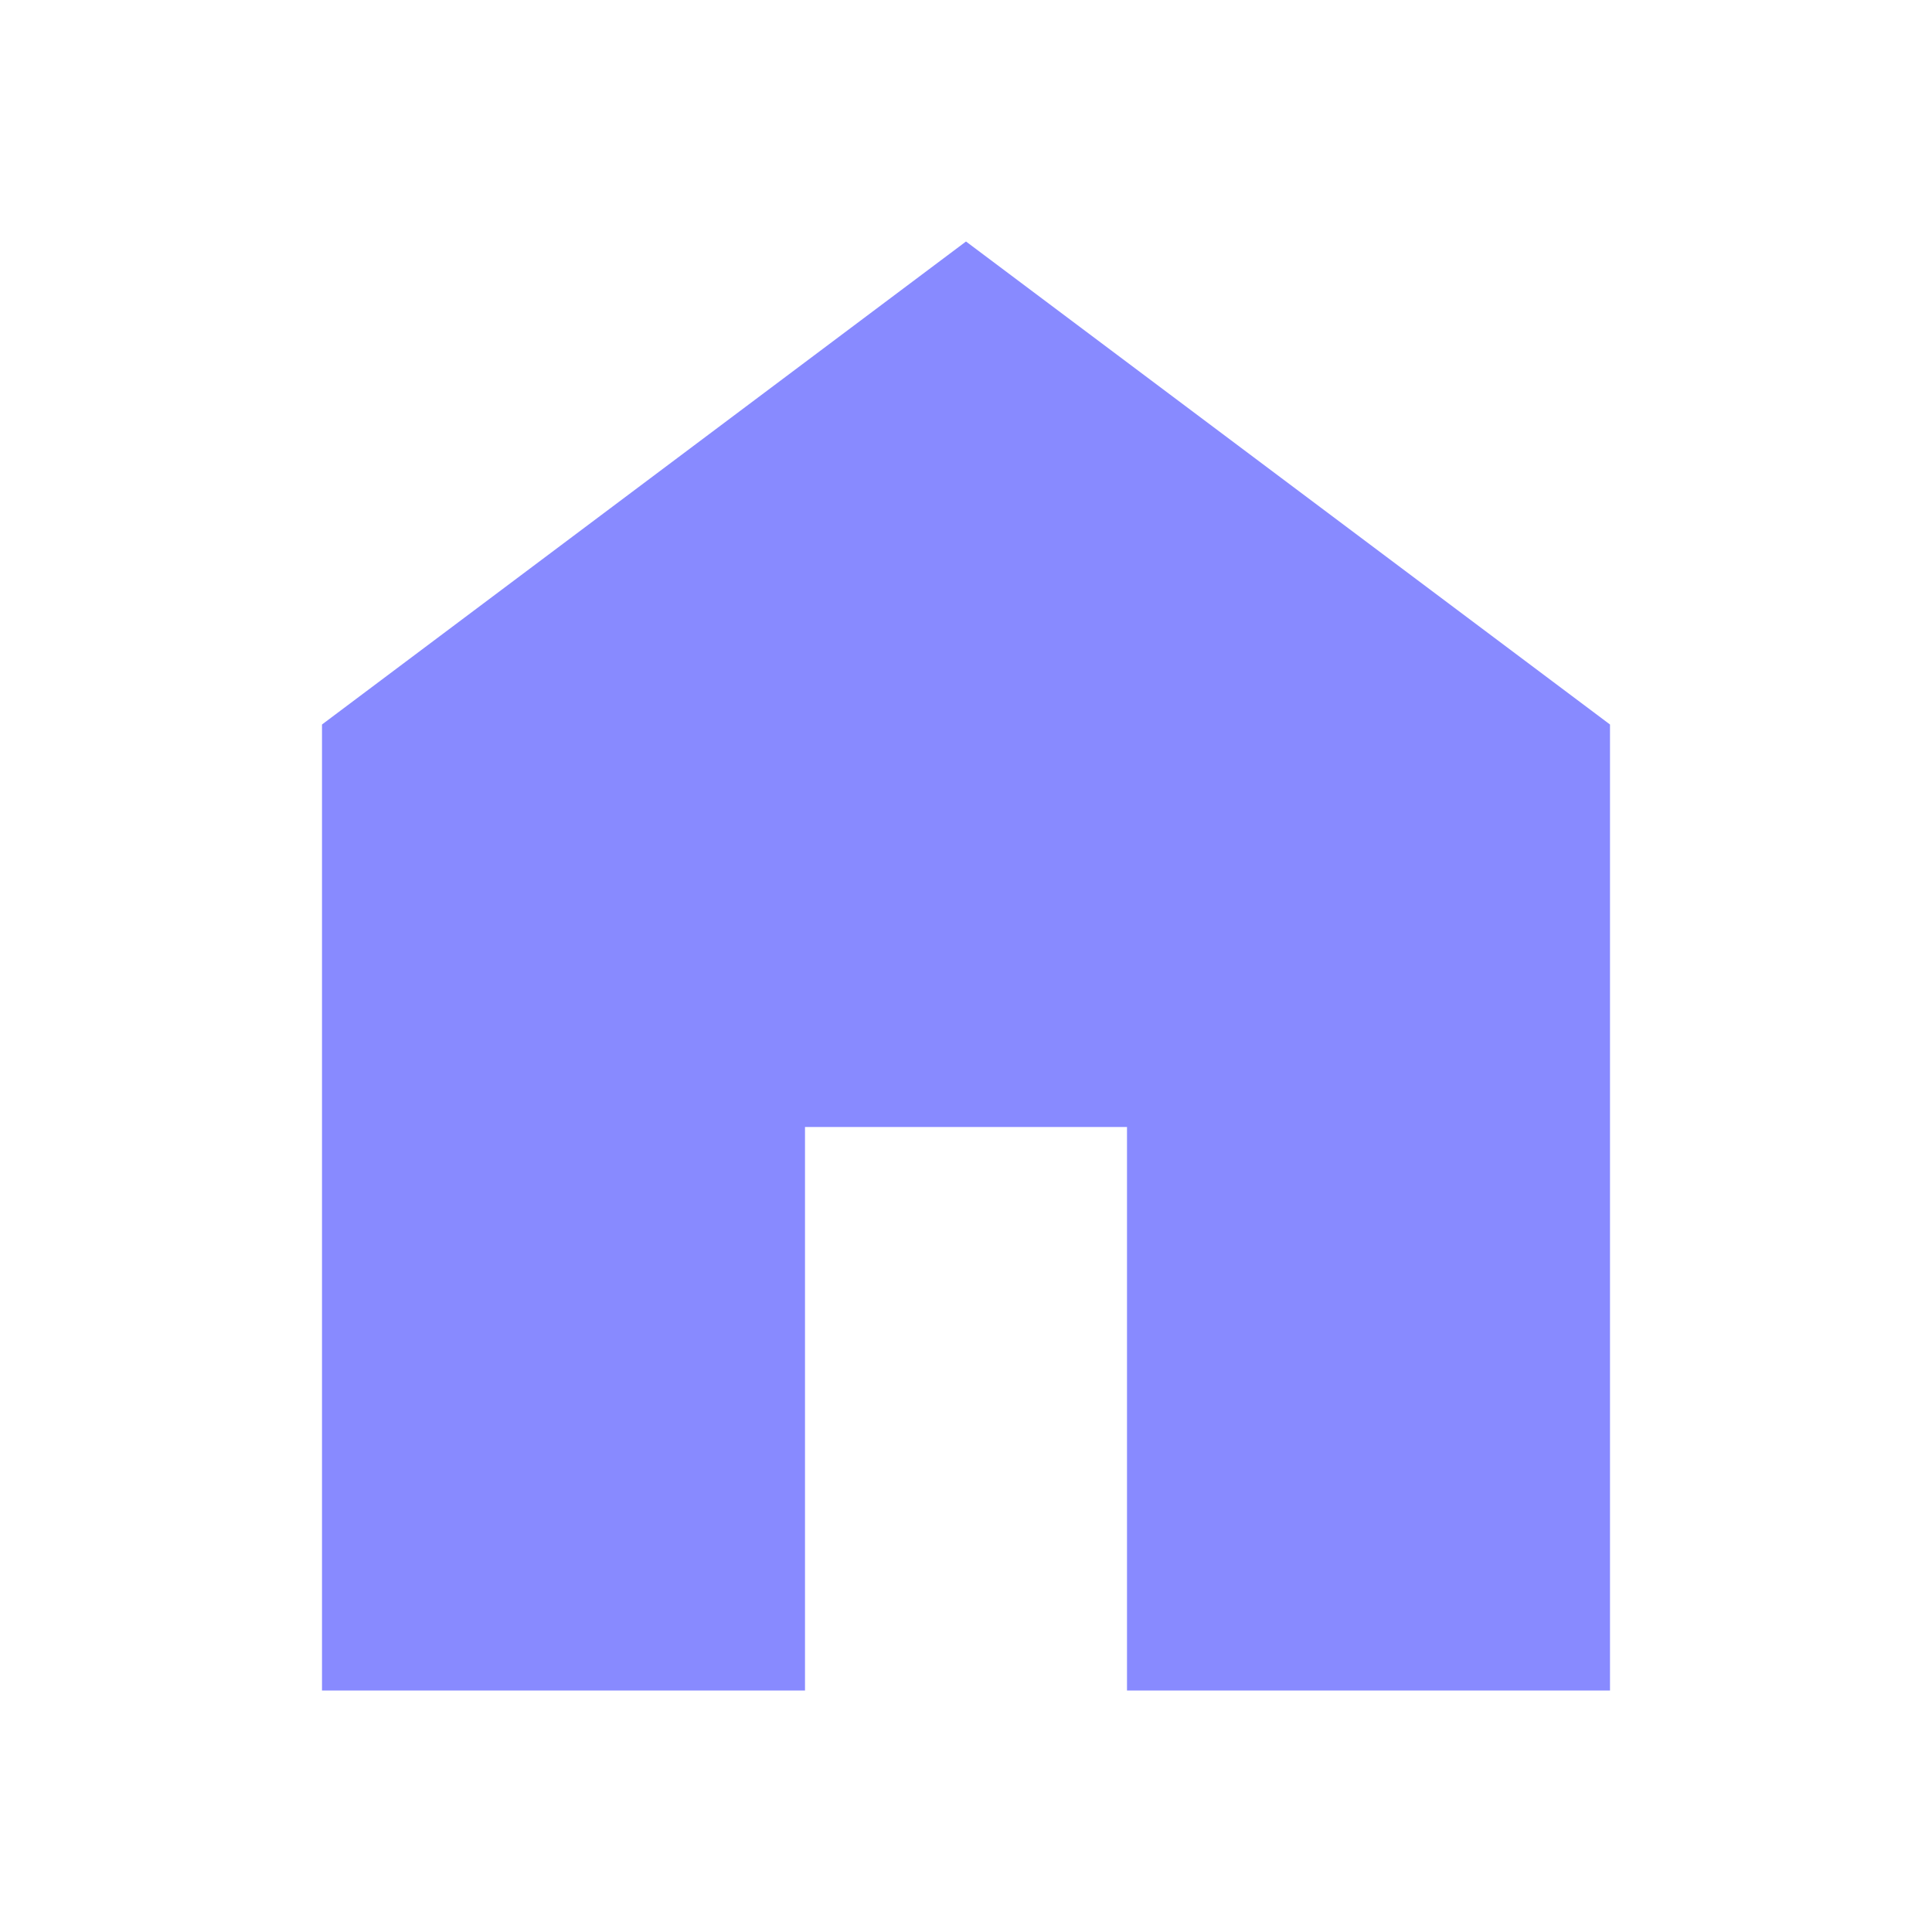
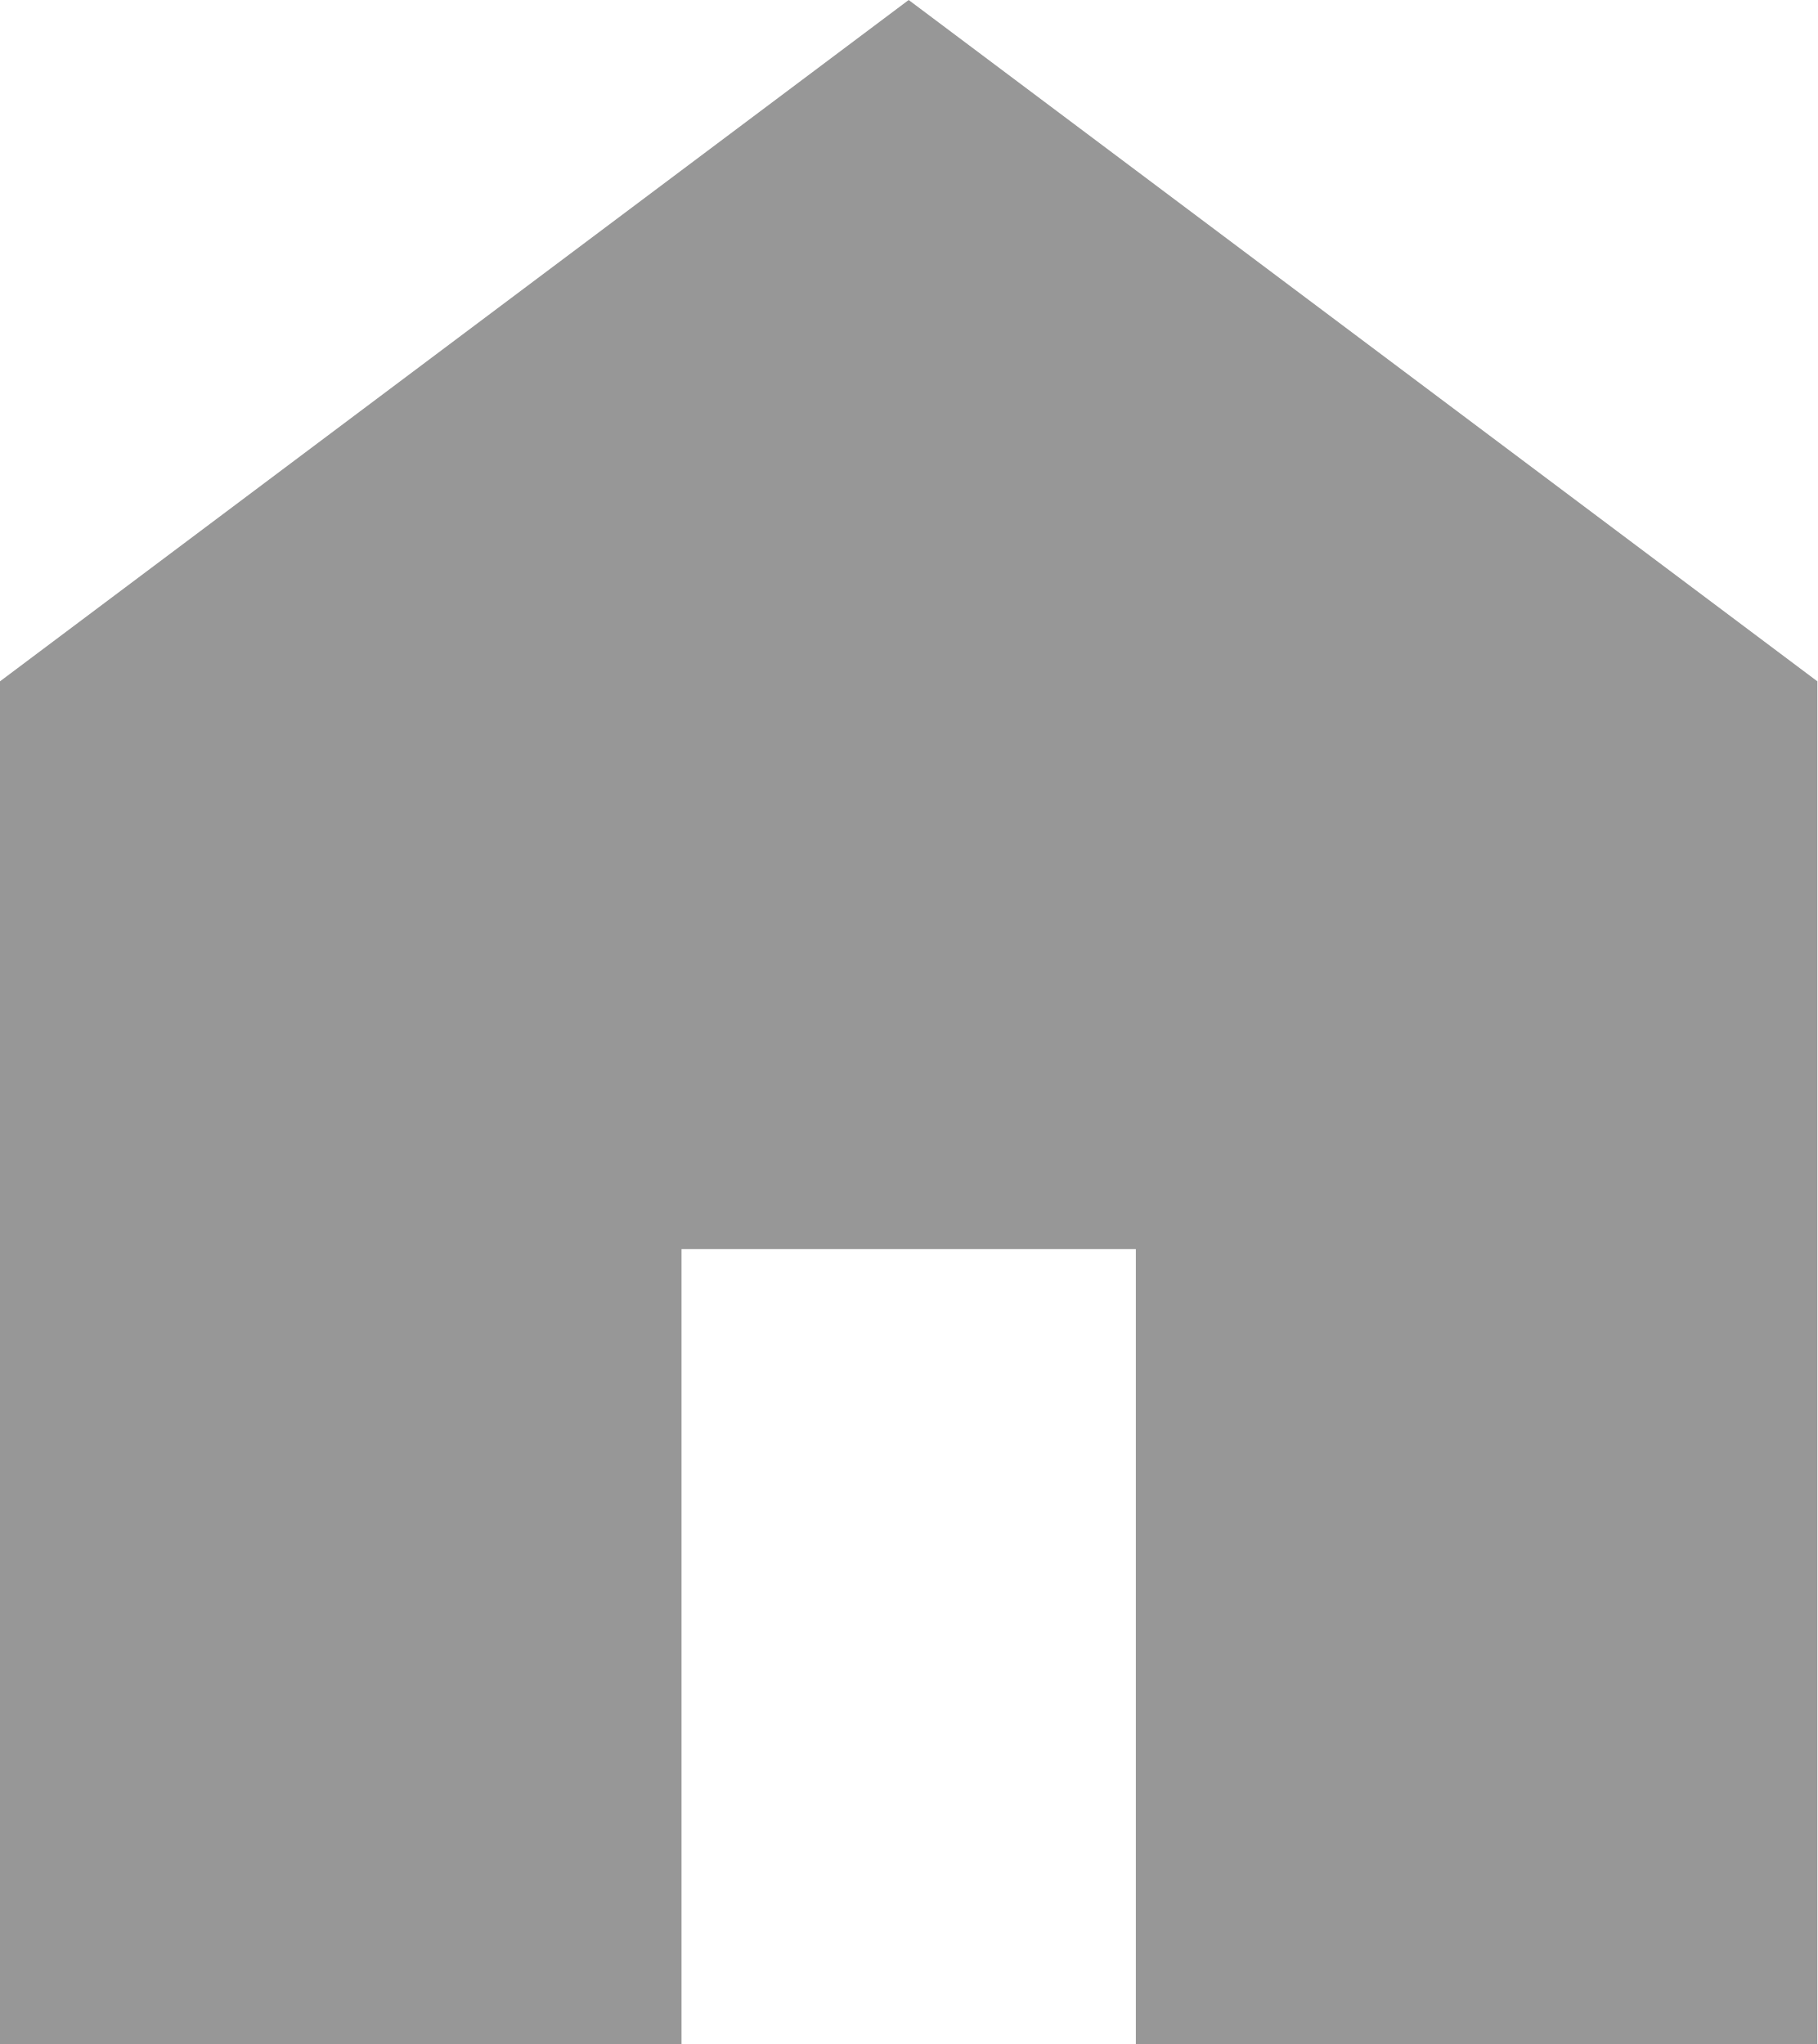
- <svg xmlns="http://www.w3.org/2000/svg" width="24" height="24" viewBox="0 0 24 24" fill="none">
-   <path d="M4 21V9L12 3L20 9V21H14V14H10V21H4Z" fill="#888AFF" />
+ <svg xmlns="http://www.w3.org/2000/svg" width="16" height="18" viewBox="0 0 16 18" fill="none">
+   <path d="M0 18V6L8 0L16 6V18H10V11H6V18H0Z" fill="#979797" />
</svg>
